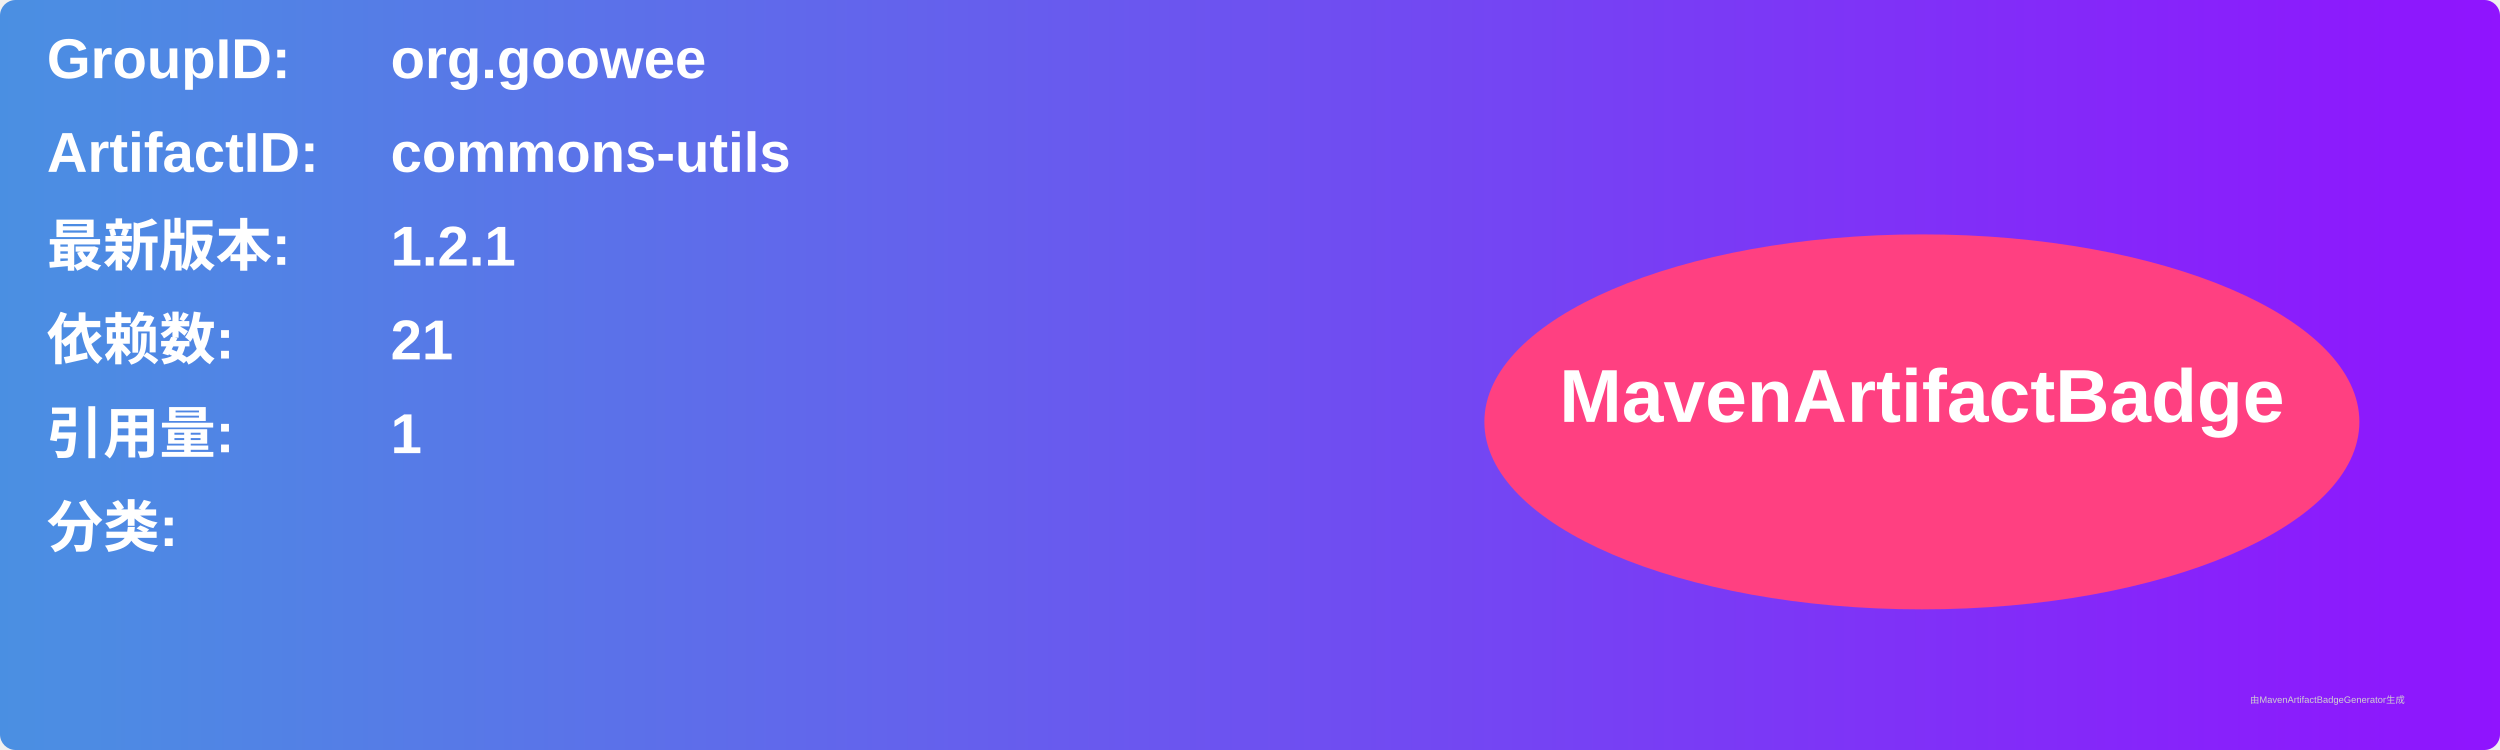
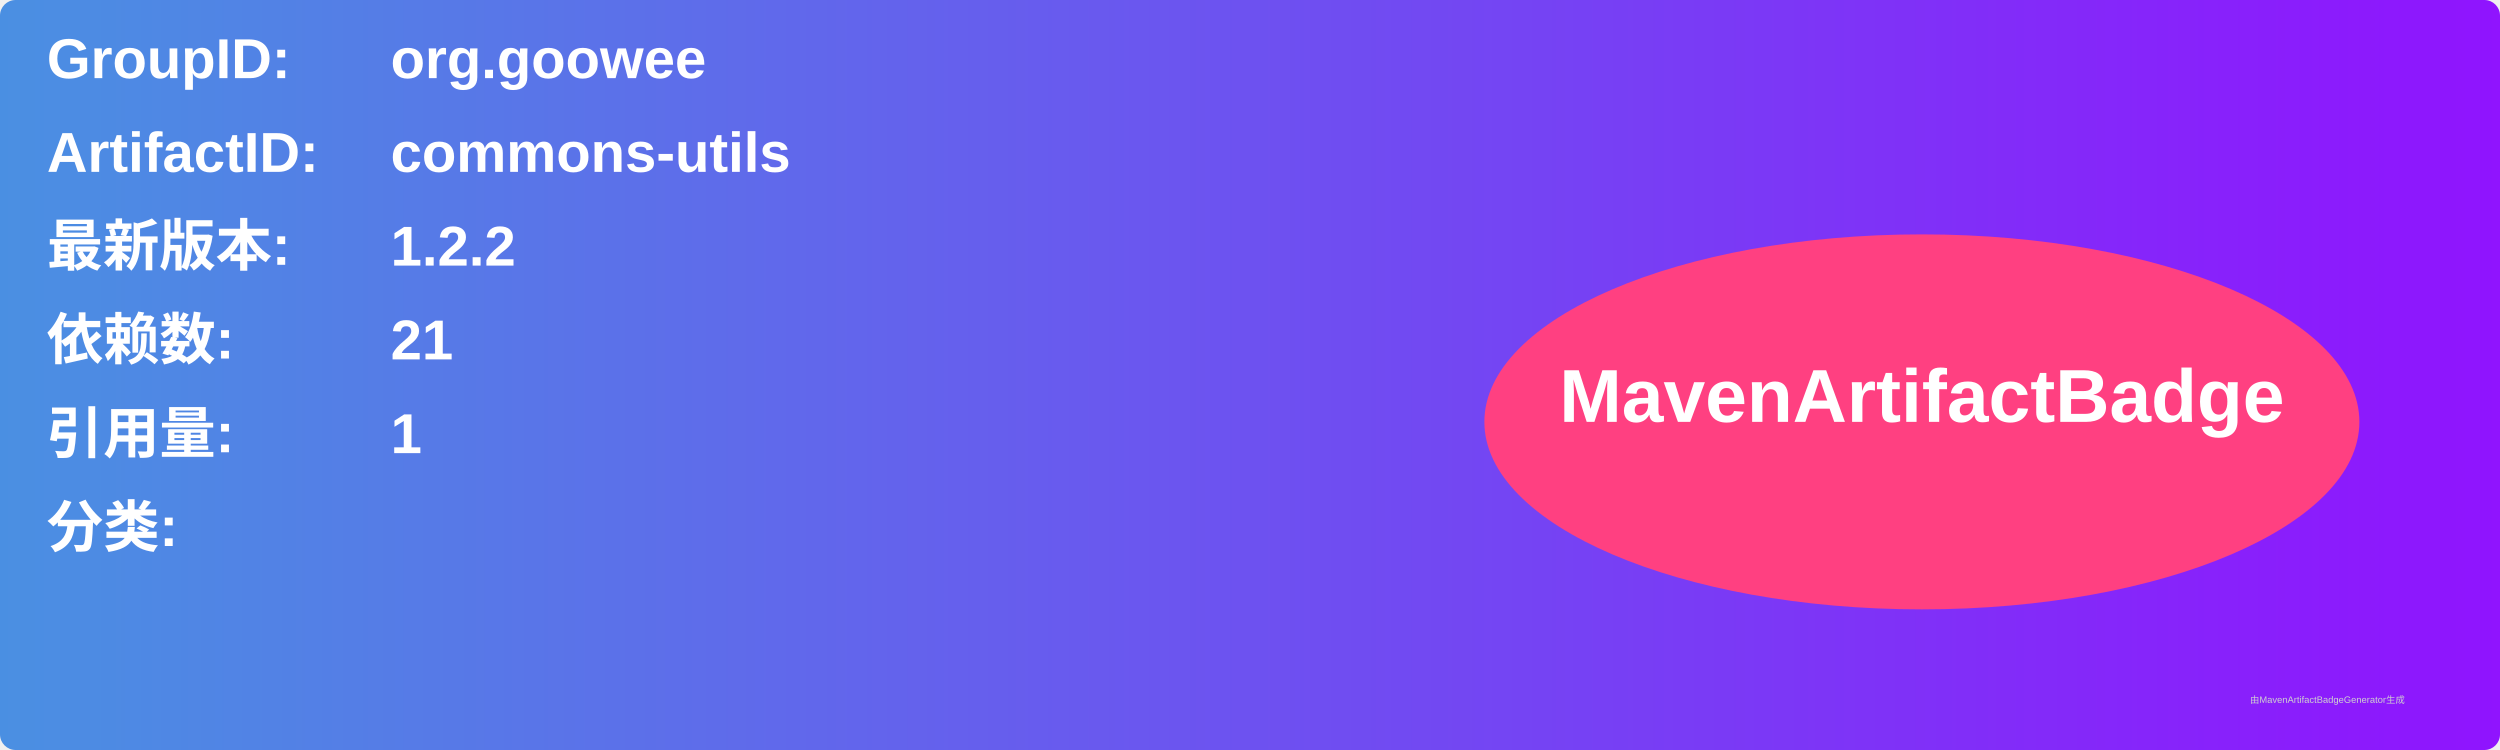
<svg xmlns="http://www.w3.org/2000/svg" width="800" height="240" viewBox="0 0 800 240">
  <linearGradient id="grad" x1="0%" y1="0%" x2="100%" y2="0%">
    <stop offset="0%" stop-color="#4a90e2" />
    <stop offset="100%" stop-color="#9013fe" />
  </linearGradient>
  <rect width="100%" height="100%" rx="5" ry="5" fill="url(#grad)" />
  <g transform="translate(15, 15)">
    <text x="0" y="10" font-family="Arial" font-size="18" fill="white" font-weight="bold" width="260">GroupID:</text>
    <text x="110" y="10" font-family="Arial" font-size="18" fill="white" font-weight="bold" width="460">org.goowee</text>
    <text x="0" y="40" font-family="Arial" font-size="18" fill="white" font-weight="bold" width="260">ArtifactID:</text>
    <text x="110" y="40" font-family="Arial" font-size="18" fill="white" font-weight="bold" width="460">commons-utils</text>
    <text x="0" y="70" font-family="Arial" font-size="18" fill="white" font-weight="bold">最新版本:</text>
    <text x="110" y="70" font-family="Arial" font-size="18" fill="white" font-weight="bold">
-       <tspan font-weight="bold">1.2.1</tspan>
+       <tspan font-weight="bold">1.2.2</tspan>
    </text>
    <text x="0" y="100" font-family="Arial" font-size="18" fill="white" font-weight="bold">依赖数: </text>
    <text x="110" y="100" font-family="Arial" font-size="18" fill="white">
      <tspan font-weight="bold">21</tspan>
    </text>
    <text x="0" y="130" font-family="Arial" font-size="18" fill="white" font-weight="bold">引用量: </text>
    <text x="110" y="130" font-family="Arial" font-size="18" fill="white">
      <tspan font-weight="bold">1</tspan>
    </text>
    <text x="0" y="160" font-family="Arial" font-size="18" fill="white" font-weight="bold">分类:</text>
    <text x="10" y="190" font-family="Arial" font-size="10" fill="white">
      <tspan font-weight="bold" />
    </text>
    <ellipse cx="600" cy="120" rx="140" ry="60" fill="#ff4081" />
    <text x="600" y="120" text-anchor="middle" font-family="Arial" font-size="24" fill="white" font-weight="bold">MavenArtifactBadge</text>
  </g>
  <text x="720" y="225" font-family="Arial" font-size="3" fill="#d0d0d0">由MavenArtifactBadgeGenerator生成</text>
</svg>
